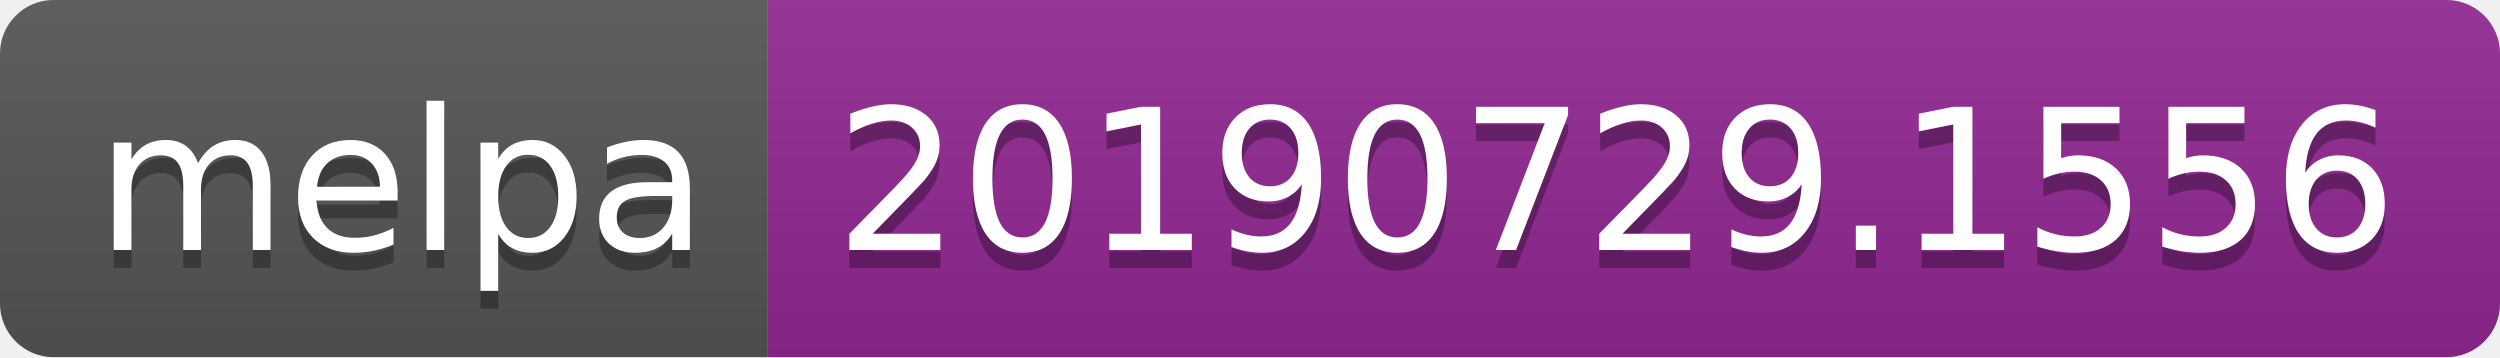
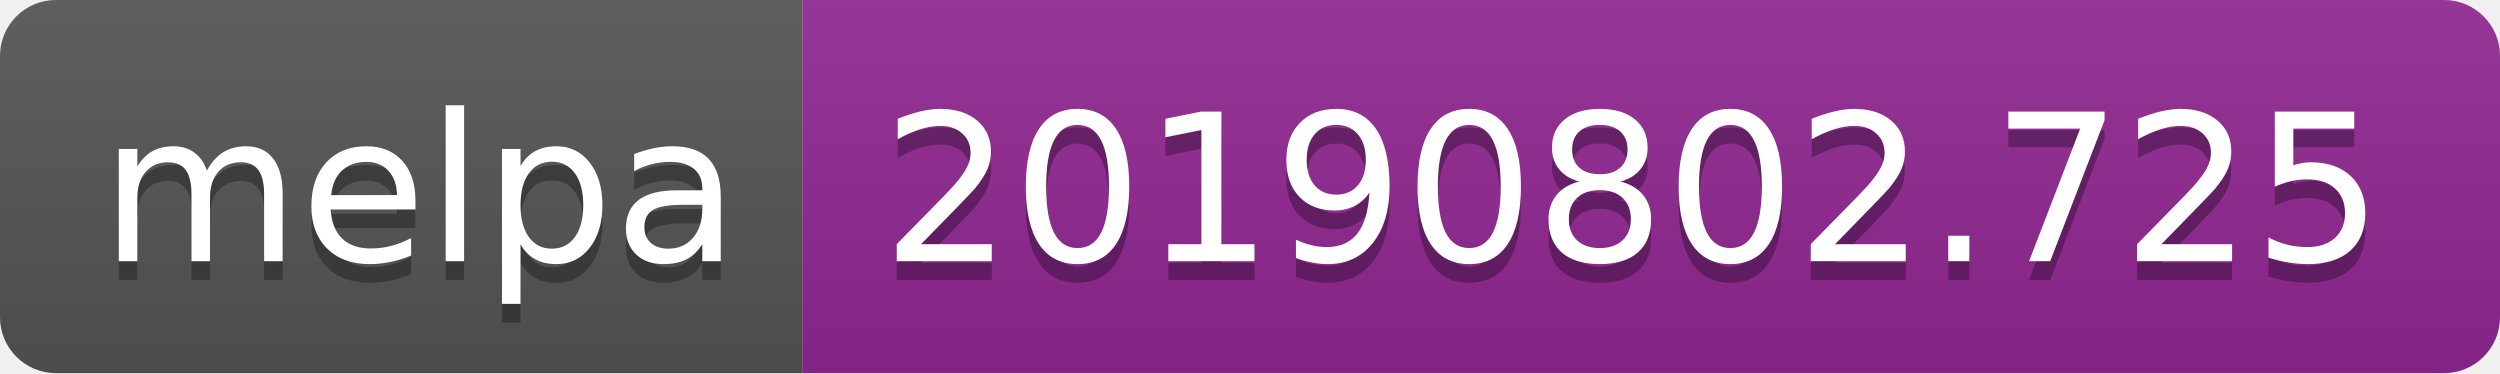
- <svg xmlns="http://www.w3.org/2000/svg" width="140" height="20">
+ <svg xmlns="http://www.w3.org/2000/svg" width="134" height="20">
  <linearGradient id="b" x2="0" y2="100%">
    <stop offset="0" stop-color="#bbb" stop-opacity=".1" />
    <stop offset="1" stop-opacity=".1" />
  </linearGradient>
  <clipPath id="a">
-     <rect width="140" height="20" rx="3" fill="#fff" />
+     <rect width="134" height="20" rx="3" fill="#fff" />
  </clipPath>
  <g clip-path="url(#a)">
    <path fill="#555" d="M0 0h43v20H0z" />
-     <path fill="#922793" d="M43 0h97v20H43z" />
-     <path fill="url(#b)" d="M0 0h140v20H0z" />
+     <path fill="#922793" d="M43 0h91v20H43z" />
+     <path fill="url(#b)" d="M0 0h134v20H0z" />
  </g>
  <g fill="#fff" text-anchor="middle" font-family="DejaVu Sans,Verdana,Geneva,sans-serif" font-size="110">
    <text x="225" y="150" fill="#010101" fill-opacity=".3" transform="scale(.1)" textLength="330">melpa</text>
    <text x="225" y="140" transform="scale(.1)" textLength="330">melpa</text>
-     <text x="905" y="150" fill="#010101" fill-opacity=".3" transform="scale(.1)" textLength="870">20190729.1556</text>
-     <text x="905" y="140" transform="scale(.1)" textLength="870">20190729.1556</text>
+     <text x="875" y="150" fill="#010101" fill-opacity=".3" transform="scale(.1)" textLength="810">20190802.725</text>
+     <text x="875" y="140" transform="scale(.1)" textLength="810">20190802.725</text>
  </g>
</svg>
